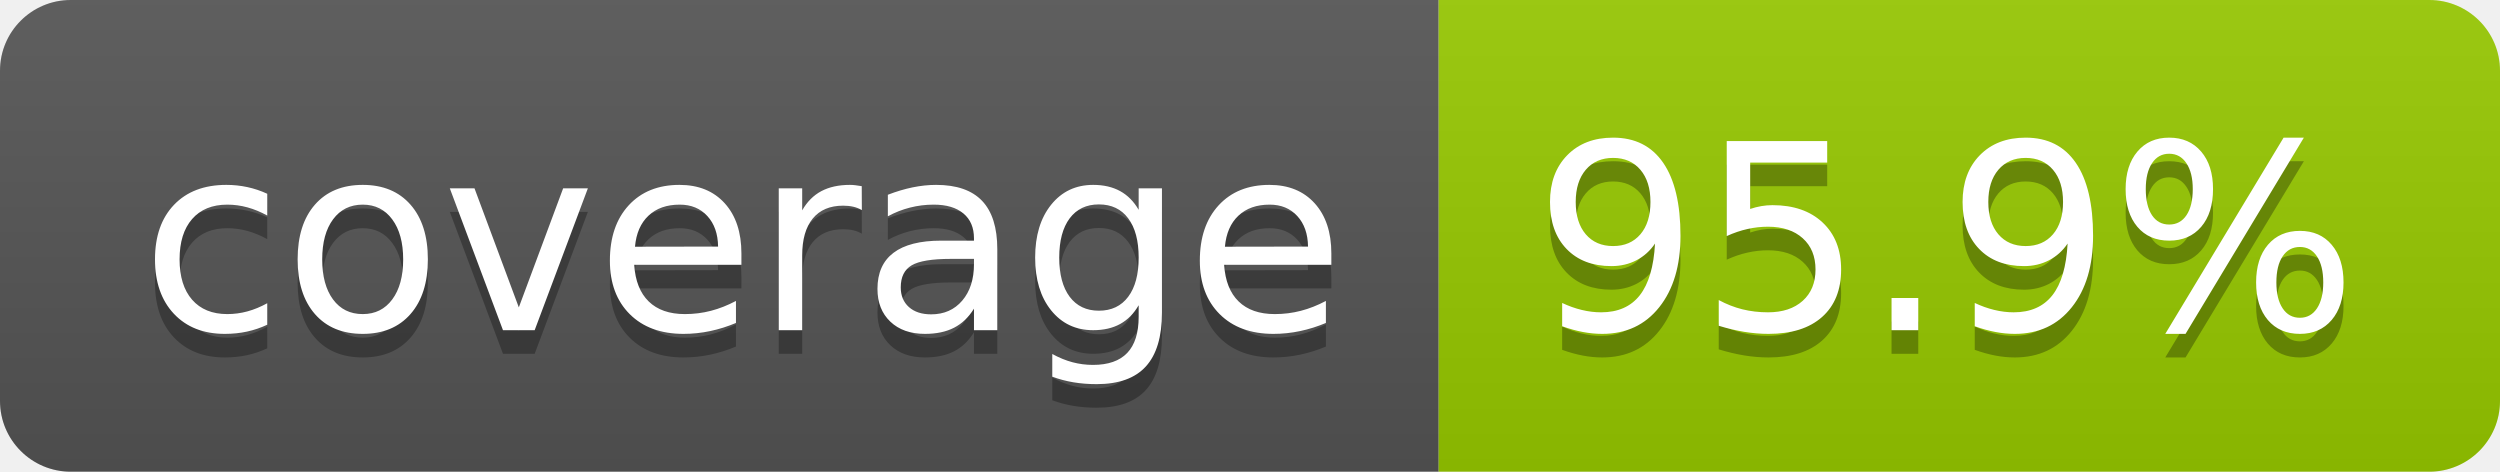
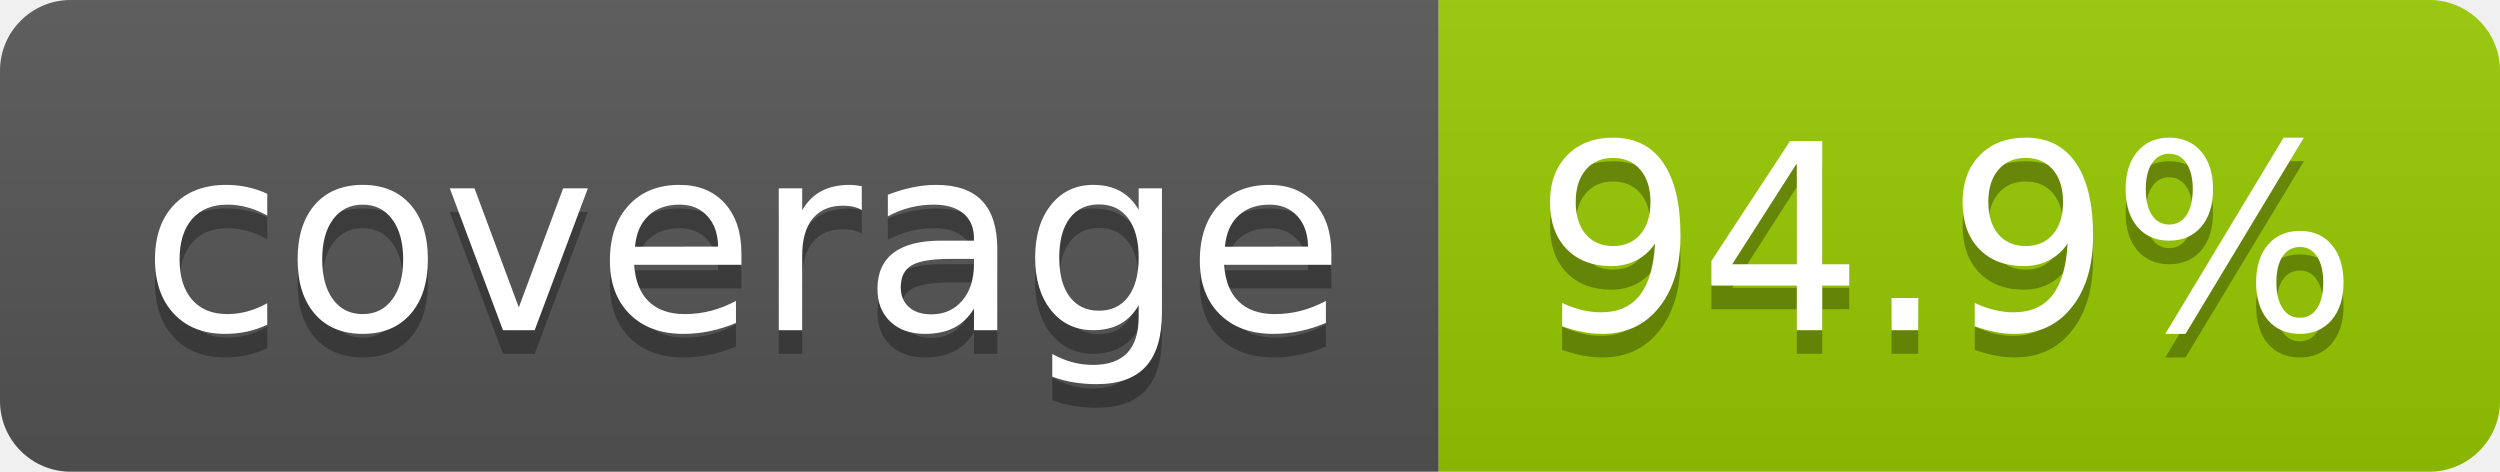
- <svg xmlns="http://www.w3.org/2000/svg" width="106" height="20" role="img" aria-label="coverage: 95.9%">
+ <svg xmlns="http://www.w3.org/2000/svg" width="106" height="20" role="img" aria-label="coverage: 94.9%">
  <linearGradient id="s" x2="0" y2="100%">
    <stop offset="0" stop-color="#bbb" stop-opacity=".1" />
    <stop offset="1" stop-opacity=".1" />
  </linearGradient>
  <clipPath id="r">
    <rect width="106" height="20" rx="3" fill="#fff" />
  </clipPath>
  <g clip-path="url(#r)">
    <rect width="61" height="20" fill="#555" />
    <rect x="61" width="45" height="20" fill="#97ca00" />
    <rect width="106" height="20" fill="url(#s)" />
  </g>
  <g fill="#fff" text-anchor="middle" font-family="Verdana,Geneva,DejaVu Sans,sans-serif" text-rendering="geometricPrecision" font-size="110">
    <text aria-hidden="true" x="315" y="150" fill="#010101" fill-opacity=".3" transform="scale(.1)" textLength="510">coverage</text>
    <text x="315" y="140" transform="scale(.1)" fill="#fff" textLength="510">coverage</text>
-     <text aria-hidden="true" x="825" y="150" fill="#010101" fill-opacity=".3" transform="scale(.1)" textLength="350">95.9%</text>
-     <text x="825" y="140" transform="scale(.1)" fill="#fff" textLength="350">95.9%</text>
+     <text aria-hidden="true" x="825" y="150" fill="#010101" fill-opacity=".3" transform="scale(.1)" textLength="350">94.9%</text>
+     <text x="825" y="140" transform="scale(.1)" fill="#fff" textLength="350">94.9%</text>
  </g>
</svg>
